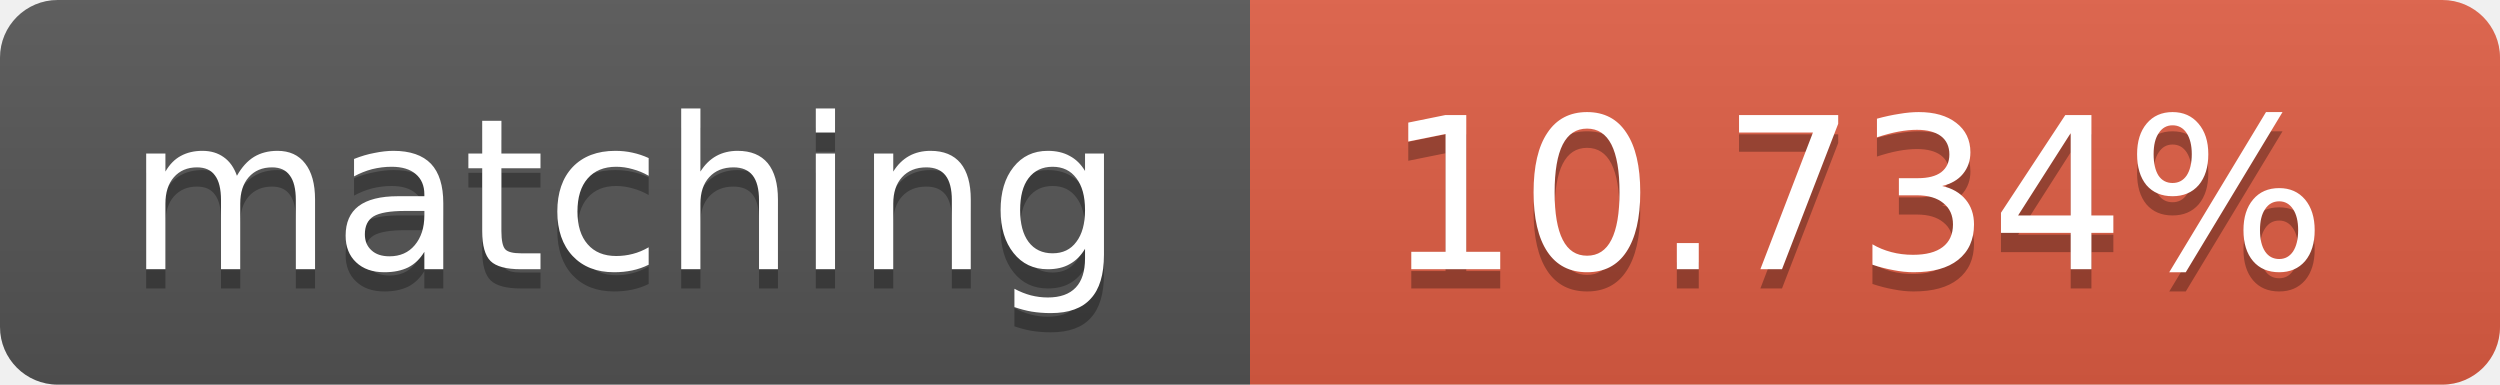
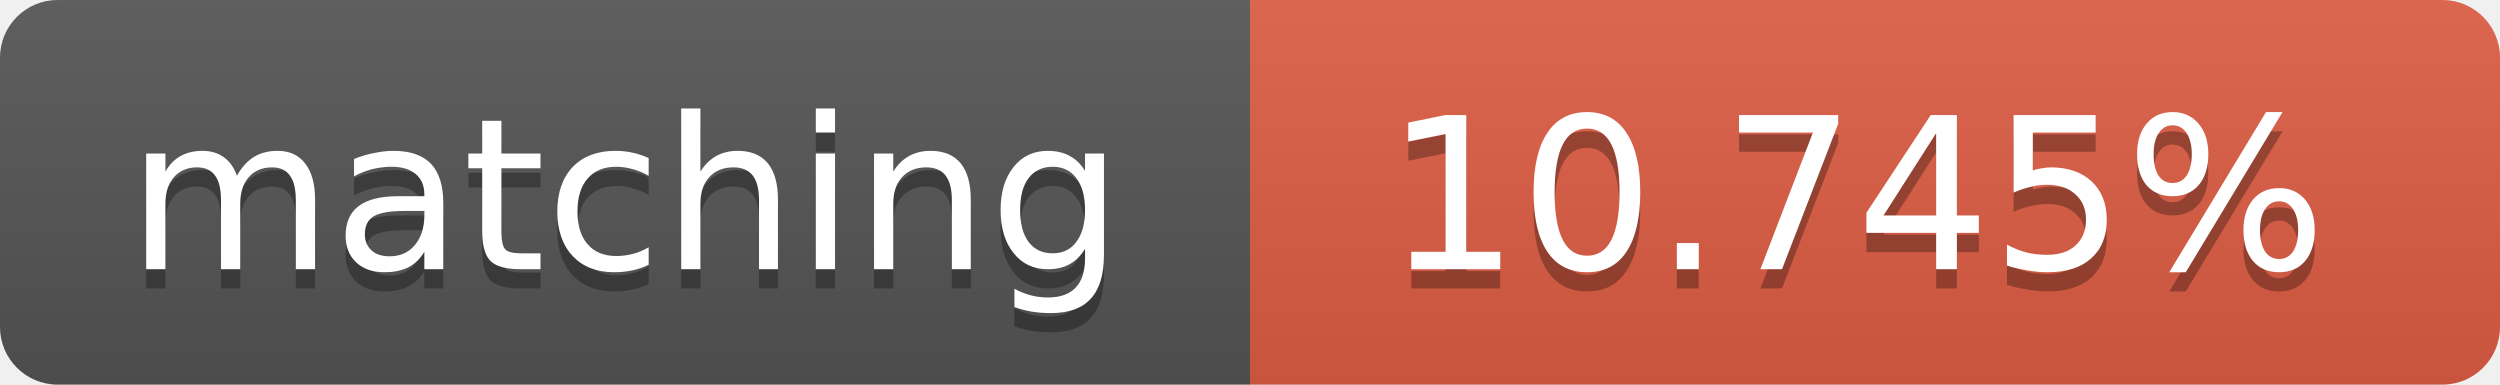
<svg xmlns="http://www.w3.org/2000/svg" width="130" height="20">
  <linearGradient id="b" x2="0" y2="100%">
    <stop offset="0" stop-color="#bbb" stop-opacity=".1" />
    <stop offset="1" stop-opacity=".1" />
  </linearGradient>
  <clipPath id="a">
    <rect width="130" height="20" rx="3" fill="#fff" />
  </clipPath>
  <g clip-path="url(#a)">
    <path fill="#555" d="M0 0h65v20H0z" />
    <path fill="#e05d44" d="M65 0h65v20H65z" />
    <path fill="url(#b)" d="M0 0h130v20H0z" />
  </g>
  <g fill="#fff" text-anchor="middle" font-family="DejaVu Sans,Verdana,Geneva,sans-serif" font-size="11">
    <text x="32.5" y="15" fill="#010101" fill-opacity=".3">matching</text>
    <text x="32.5" y="14">matching</text>
-     <text x="96.5" y="15" fill="#010101" fill-opacity=".3">10.734%</text>
-     <text x="96.5" y="14">10.734%</text>
+     <text x="96.5" y="15" fill="#010101" fill-opacity=".3">10.745%</text>
+     <text x="96.5" y="14">10.745%</text>
  </g>
</svg>
